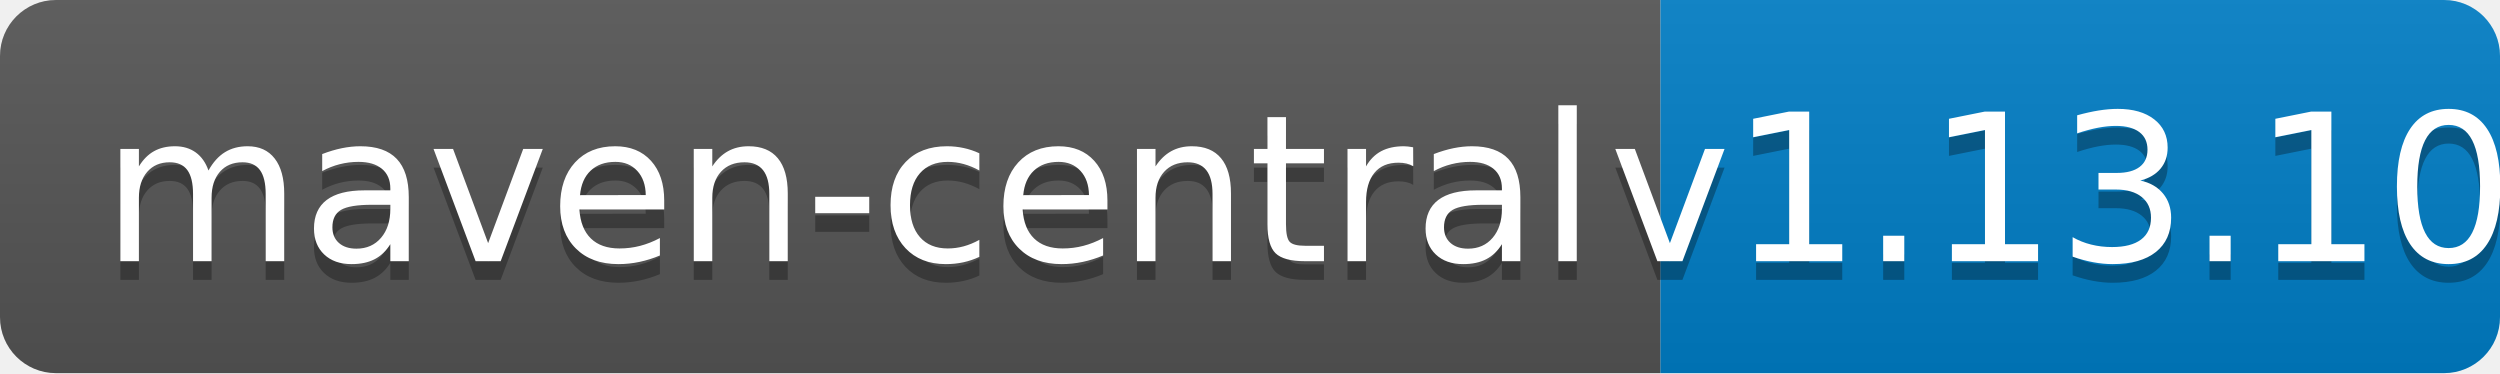
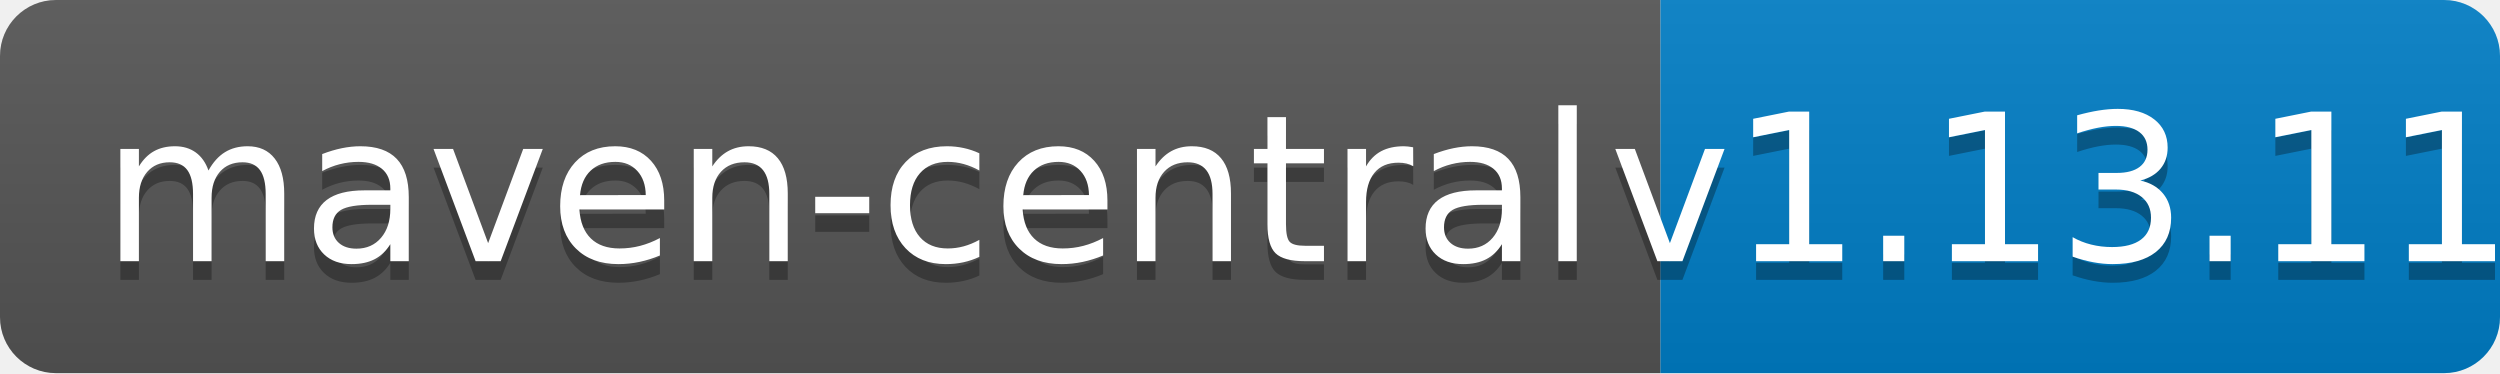
<svg xmlns="http://www.w3.org/2000/svg" width="134" height="20">
  <linearGradient id="b" x2="0" y2="100%">
    <stop offset="0" stop-color="#bbb" stop-opacity=".1" />
    <stop offset="1" stop-opacity=".1" />
  </linearGradient>
  <clipPath id="a">
    <rect width="134" height="20" rx="3" fill="#fff" />
  </clipPath>
  <g clip-path="url(#a)">
    <path fill="#555" d="M0 0h89v20H0z" />
    <path fill="#007ec6" d="M89 0h45v20H89z" />
    <path fill="url(#b)" d="M0 0h134v20H0z" />
  </g>
  <g fill="#fff" text-anchor="middle" font-family="DejaVu Sans,Verdana,Geneva,sans-serif" font-size="110">
    <text x="455" y="150" fill="#010101" fill-opacity=".3" transform="scale(.1)" textLength="790">maven-central</text>
    <text x="455" y="140" transform="scale(.1)" textLength="790">maven-central</text>
-     <text x="1105" y="150" fill="#010101" fill-opacity=".3" transform="scale(.1)" textLength="350">v1.13.10</text>
-     <text x="1105" y="140" transform="scale(.1)" textLength="350">v1.13.10</text>
+     <text x="1105" y="150" fill="#010101" fill-opacity=".3" transform="scale(.1)" textLength="350">v1.13.11</text>
+     <text x="1105" y="140" transform="scale(.1)" textLength="350">v1.13.11</text>
  </g>
</svg>
